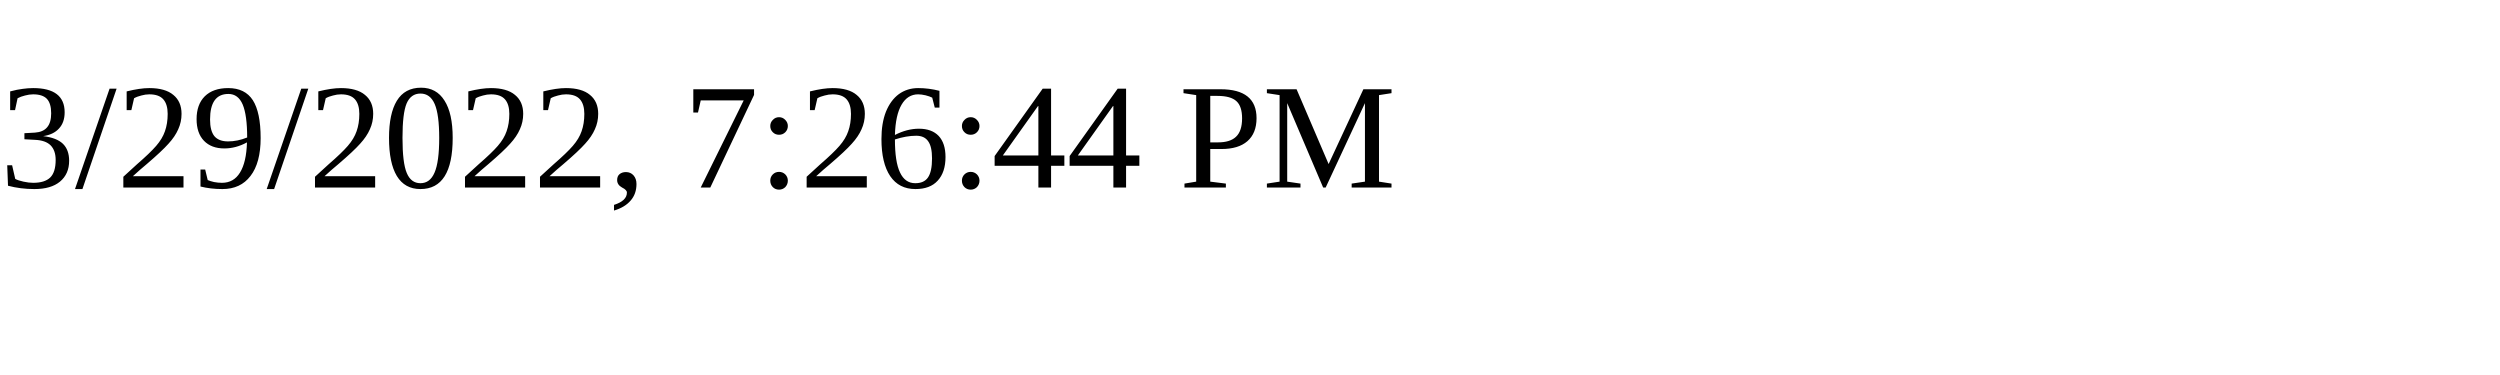
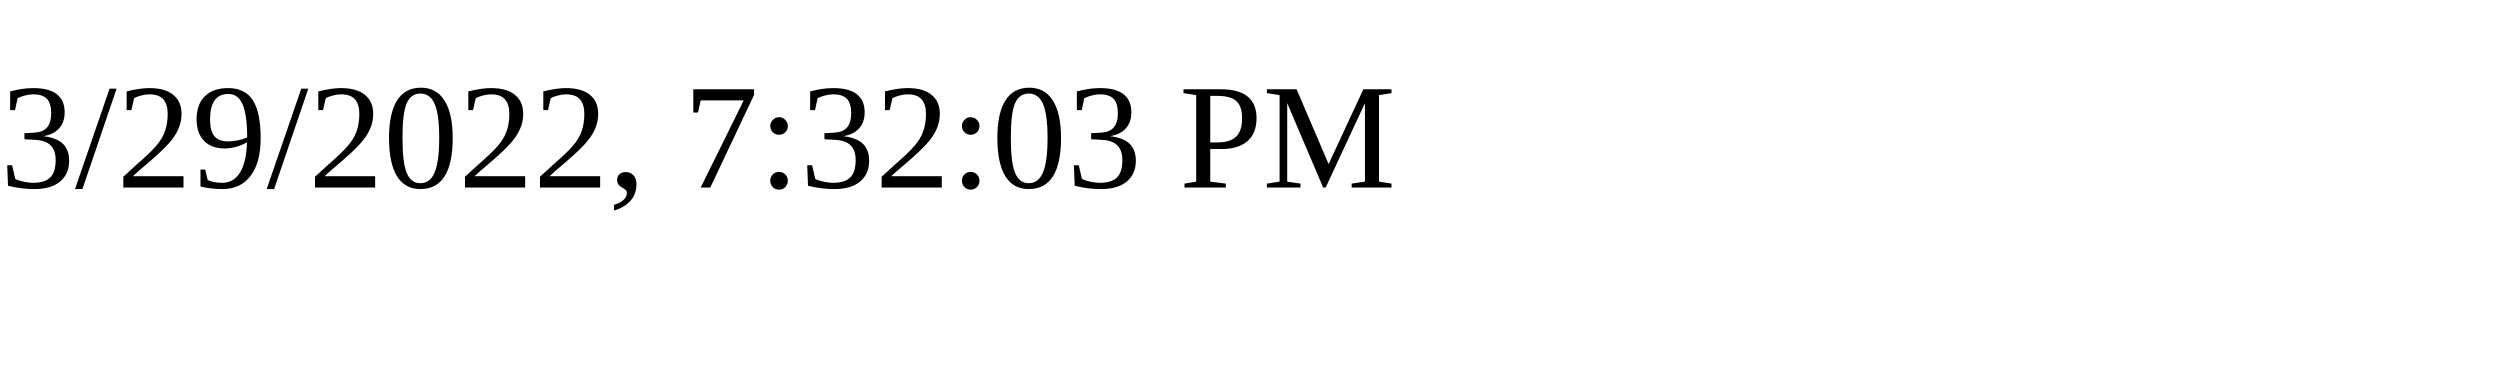
<svg xmlns="http://www.w3.org/2000/svg" height="30" width="200">
-   <text x="0" y="15">3/29/2022, 7:26:44 PM</text>
+   <text x="0" y="15">3/29/2022, 7:32:03 PM</text>
</svg>
